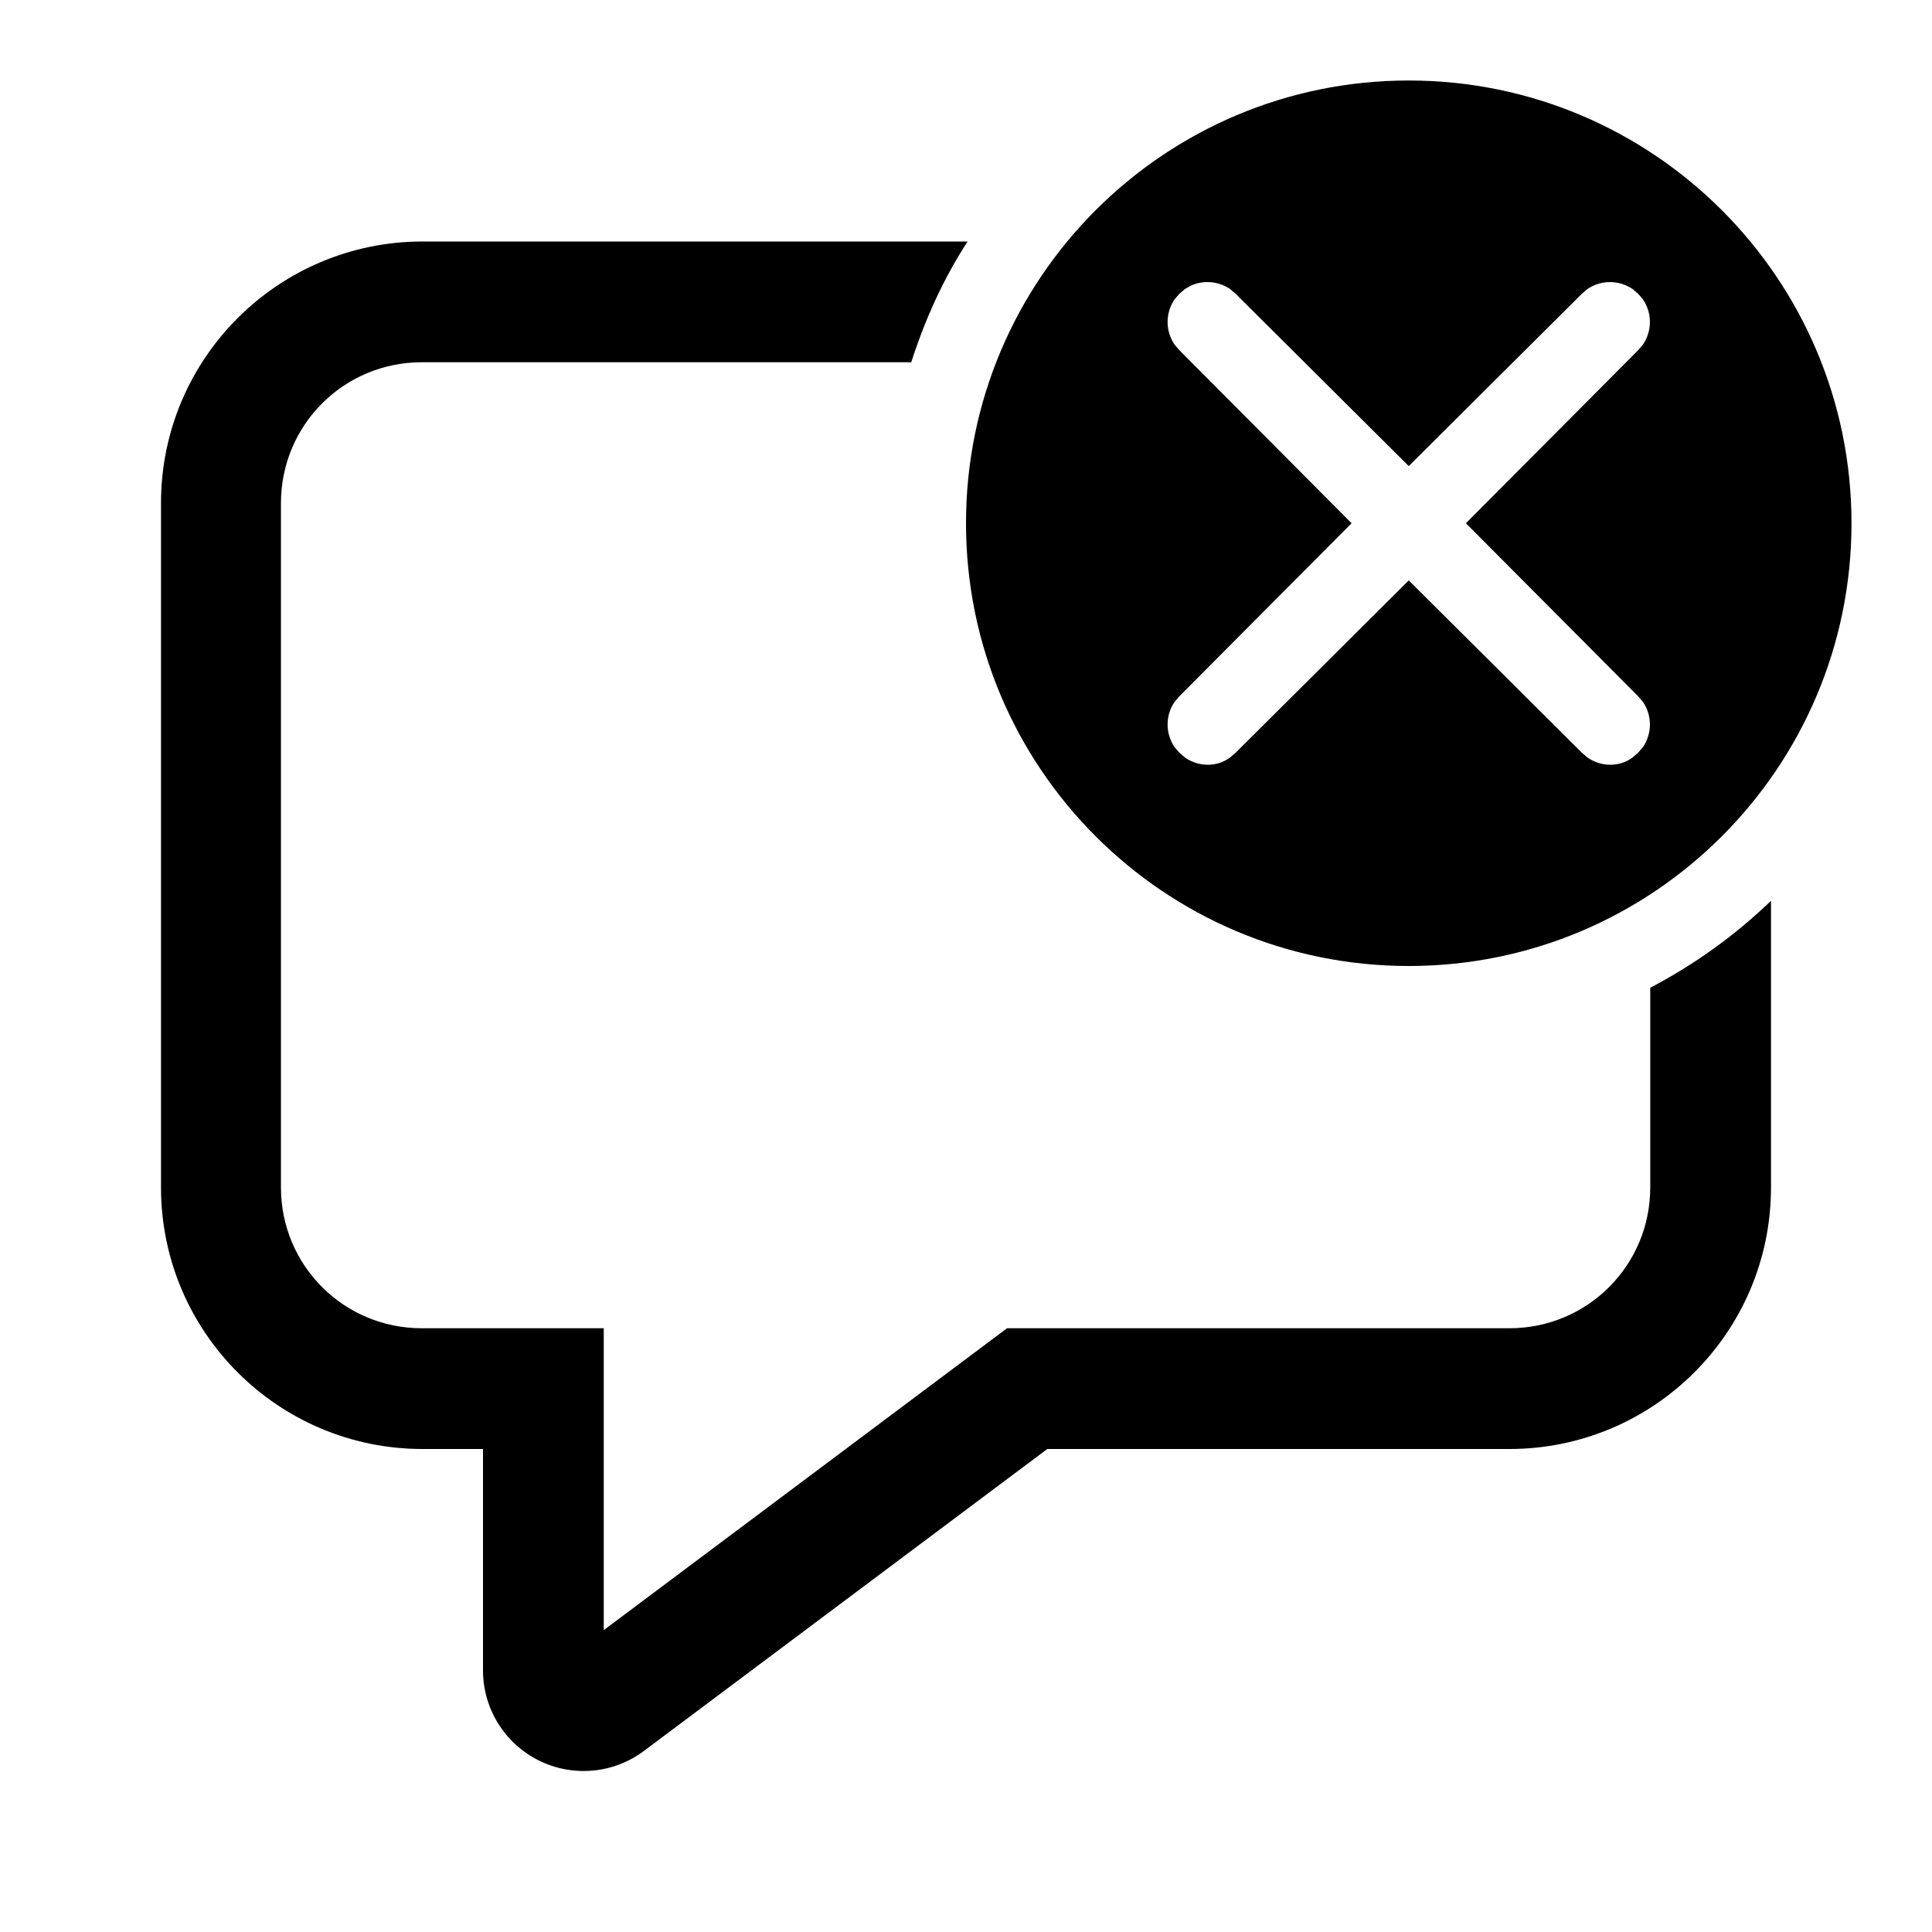
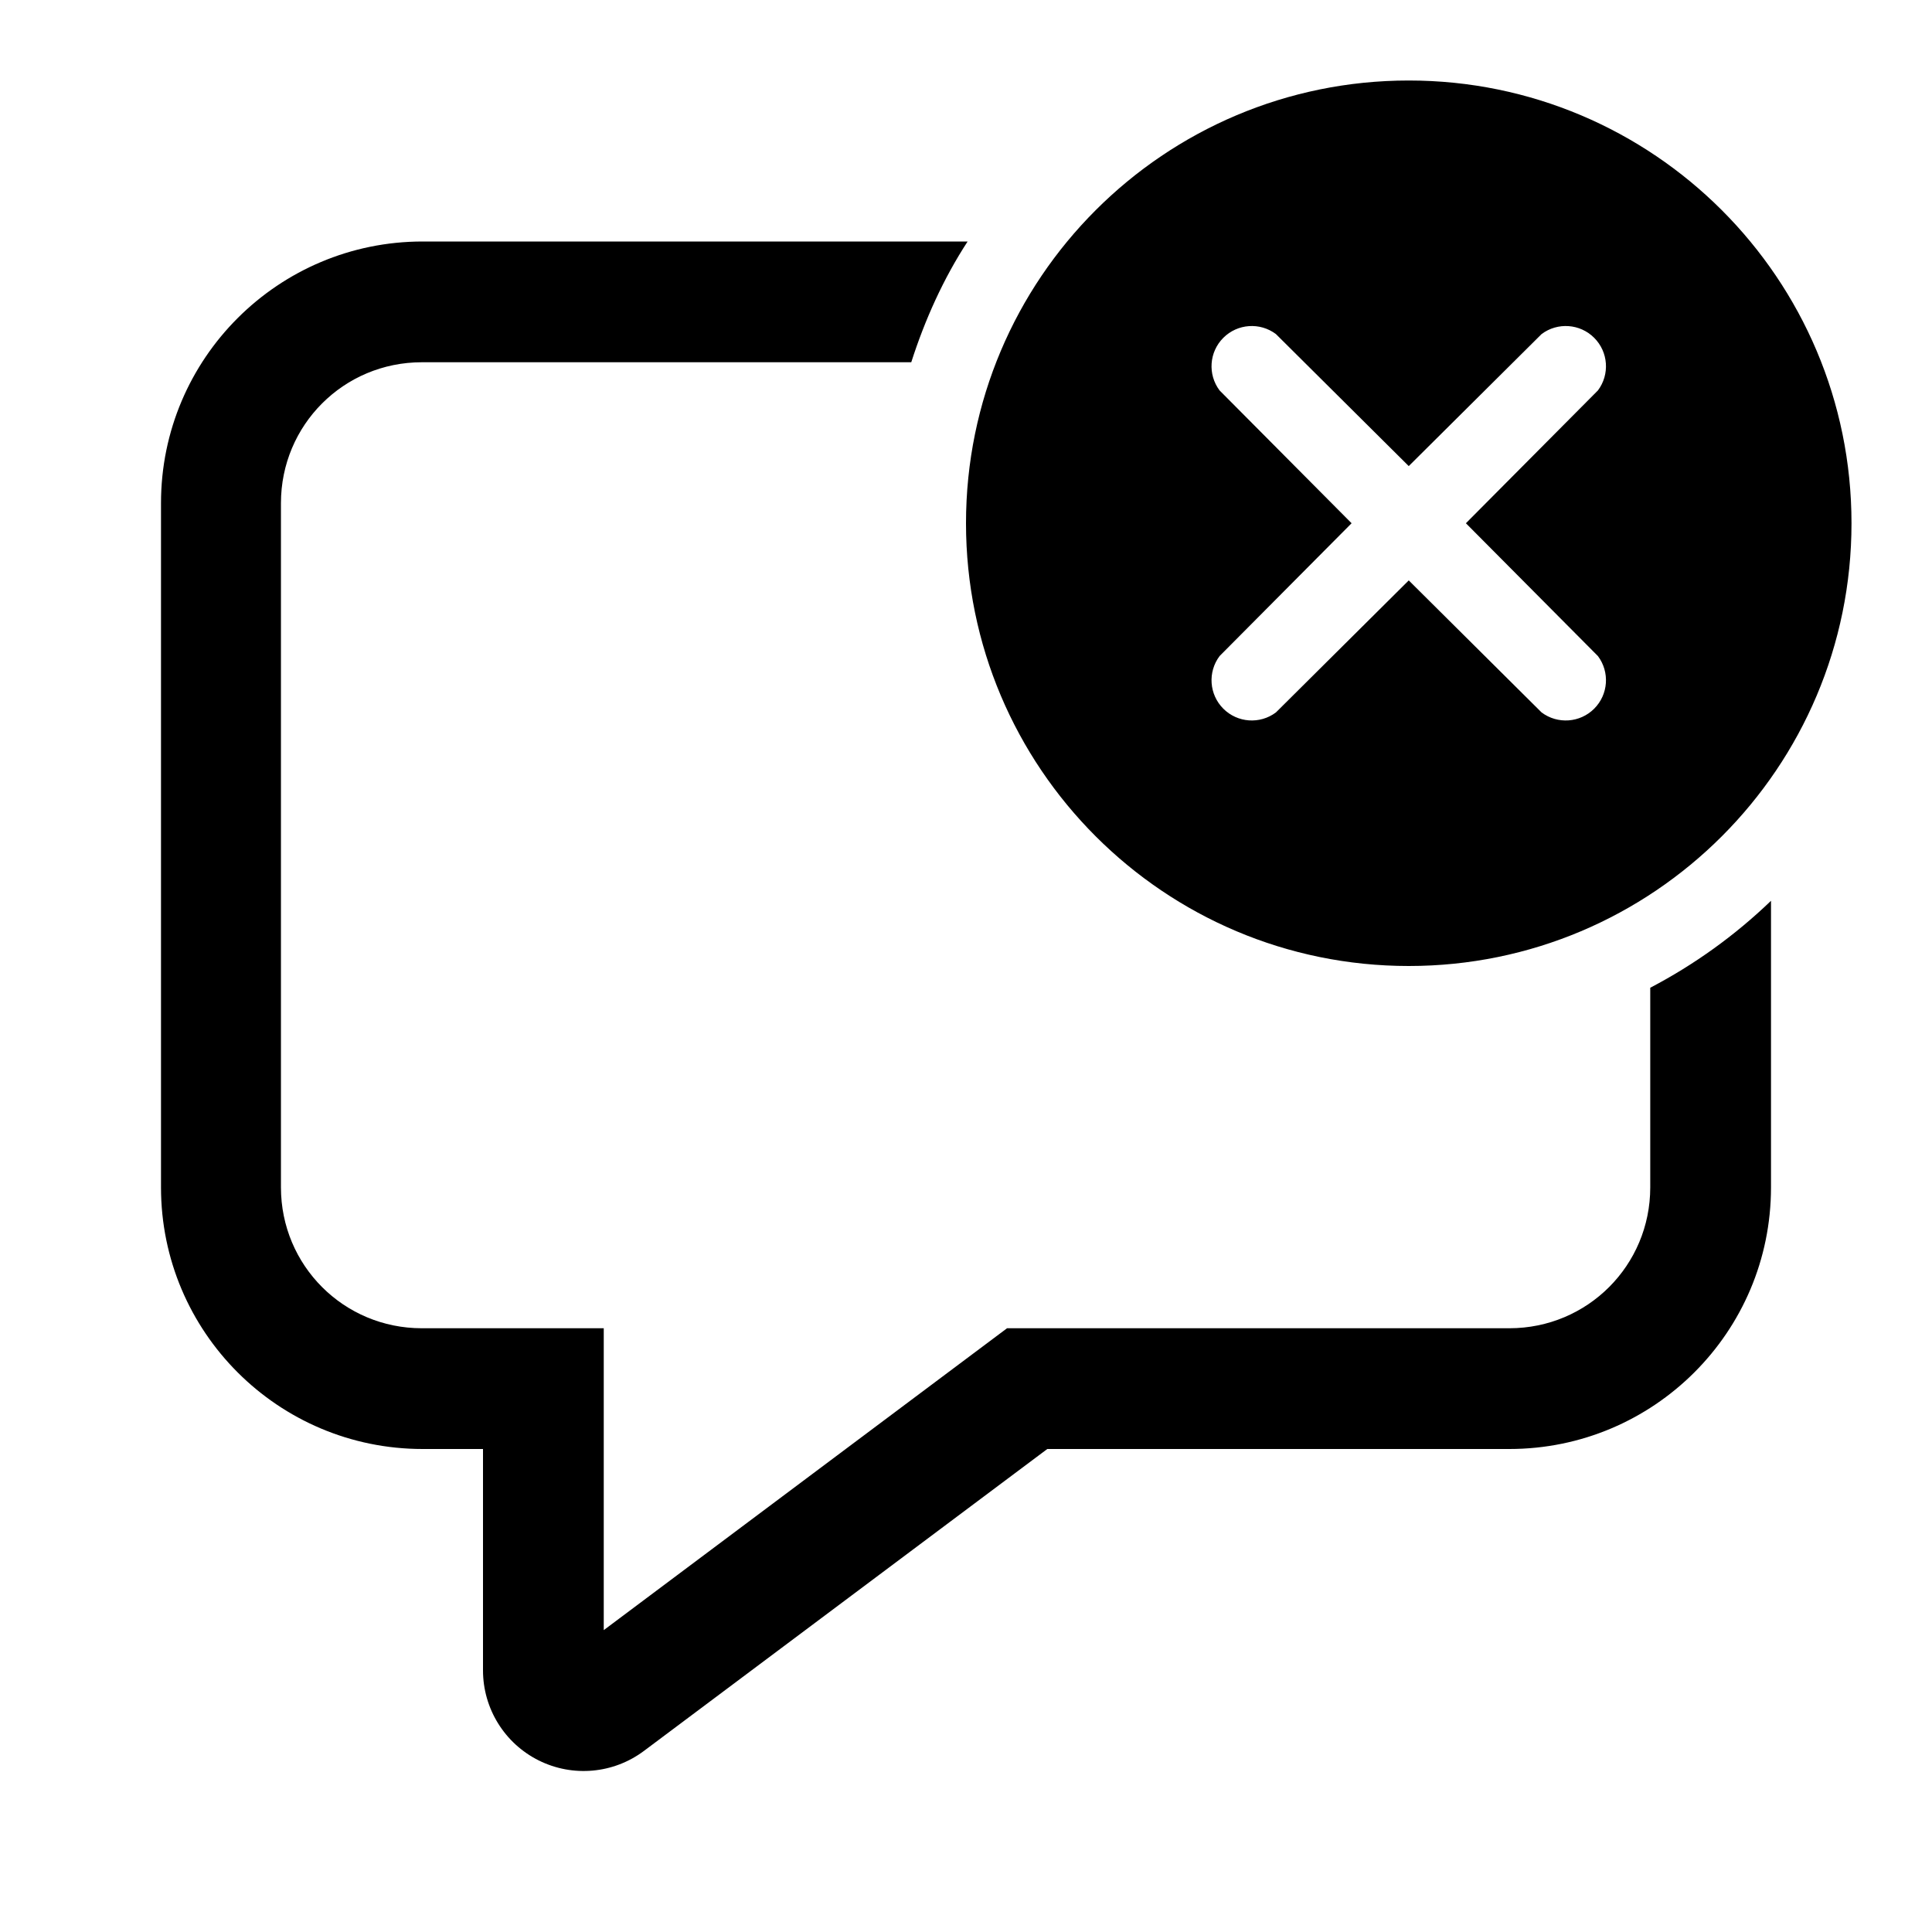
<svg xmlns="http://www.w3.org/2000/svg" width="24" height="24" viewBox="0 0 24 24">
-   <path d="M12.02 3c-.3.46-.53.97-.7 1.5H5.24c-.97 0-1.75.78-1.75 1.75v8.5c0 .97.78 1.75 1.75 1.75H7.5v3.75l5.01-3.75h6.24c.97 0 1.75-.78 1.75-1.75v-2.48a6.52 6.52 0 001.5-1.08v3.56c0 1.8-1.46 3.25-3.25 3.25h-5.74L8 21.75a1.25 1.25 0 01-2-1V18h-.75A3.25 3.25 0 012 14.75v-8.5C2 4.45 3.46 3 5.25 3h6.77zm5.48-2a5.5 5.5 0 110 11 5.5 5.5 0 010-11zm-2.78 2.59l-.07.06-.06.07a.5.5 0 000 .56l.06.07 2.14 2.15-2.14 2.15-.06.07a.5.5 0 000 .56l.06.07.07.06c.17.12.4.12.56 0l.07-.06 2.15-2.14 2.15 2.14.07.06c.17.12.4.12.56 0l.07-.06.06-.07a.5.5 0 000-.56l-.06-.07-2.14-2.15 2.14-2.15.06-.07a.5.5 0 000-.56l-.06-.07-.07-.06a.5.5 0 00-.56 0l-.07.06-2.15 2.14-2.15-2.14-.07-.06a.5.5 0 00-.49-.04l-.07.04z" />
+   <path d="M23 6.5a5.5 5.5 0 11-11 0 5.5 5.5 0 0111 0zm-7.15-2.35a.5.5 0 00-.7.7l1.64 1.65-1.64 1.65a.5.5 0 00.7.7l1.65-1.64 1.65 1.64a.5.5 0 00.7-.7L18.21 6.5l1.64-1.65a.5.5 0 00-.7-.7L17.5 5.79l-1.65-1.64zm4.65 10.6v-2.48a6.52 6.52 0 001.5-1.08v3.56c0 1.8-1.46 3.25-3.25 3.25h-5.74L8 21.75a1.25 1.25 0 01-2-1V18h-.75A3.25 3.25 0 012 14.75v-8.5C2 4.45 3.46 3 5.25 3h6.77c-.3.46-.53.97-.7 1.5H5.24c-.97 0-1.75.78-1.75 1.75v8.5c0 .97.78 1.75 1.75 1.75H7.5v3.75l5.01-3.75h6.24c.97 0 1.75-.78 1.75-1.75z" />
</svg>
